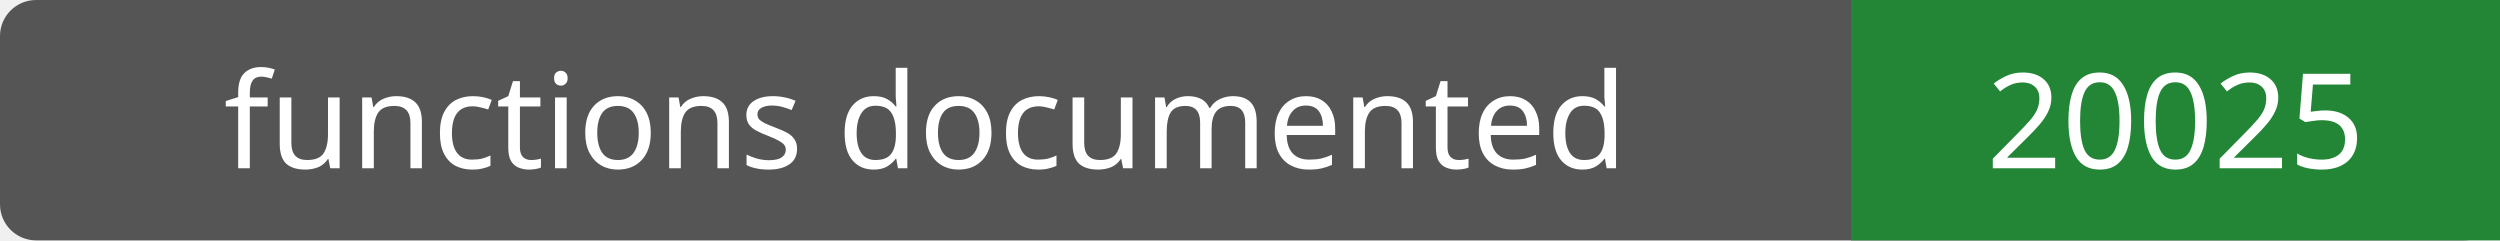
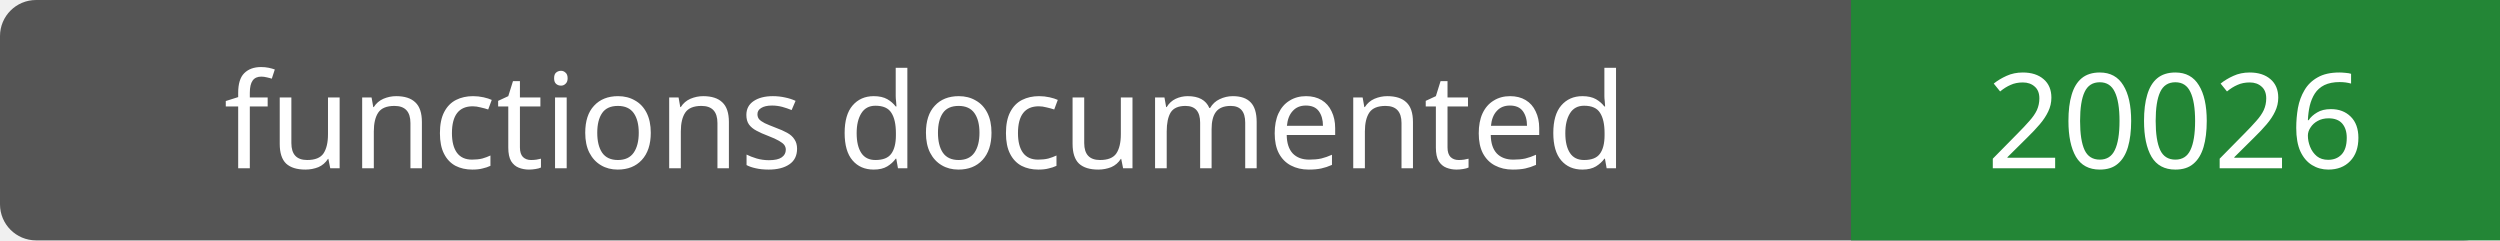
- <svg xmlns="http://www.w3.org/2000/svg" width="208" height="20" role="img" aria-label="functions documented: 20025">
+ <svg xmlns="http://www.w3.org/2000/svg" width="208" height="20" role="img" aria-label="functions documented: 20026">
  <rect width="208" height="20" rx="3" fill="#555" />
  <path fill="#238636" d="M154 0h54v20H154z" />
  <g fill="#fff" text-anchor="middle" font-family="Verdana,sans-serif" font-size="11">
    <text x="77.0" y="14">functions documented</text>
-     <text x="181.0" y="14">20025</text>
+     <text x="181.0" y="14">20026</text>
  </g>
</svg>
